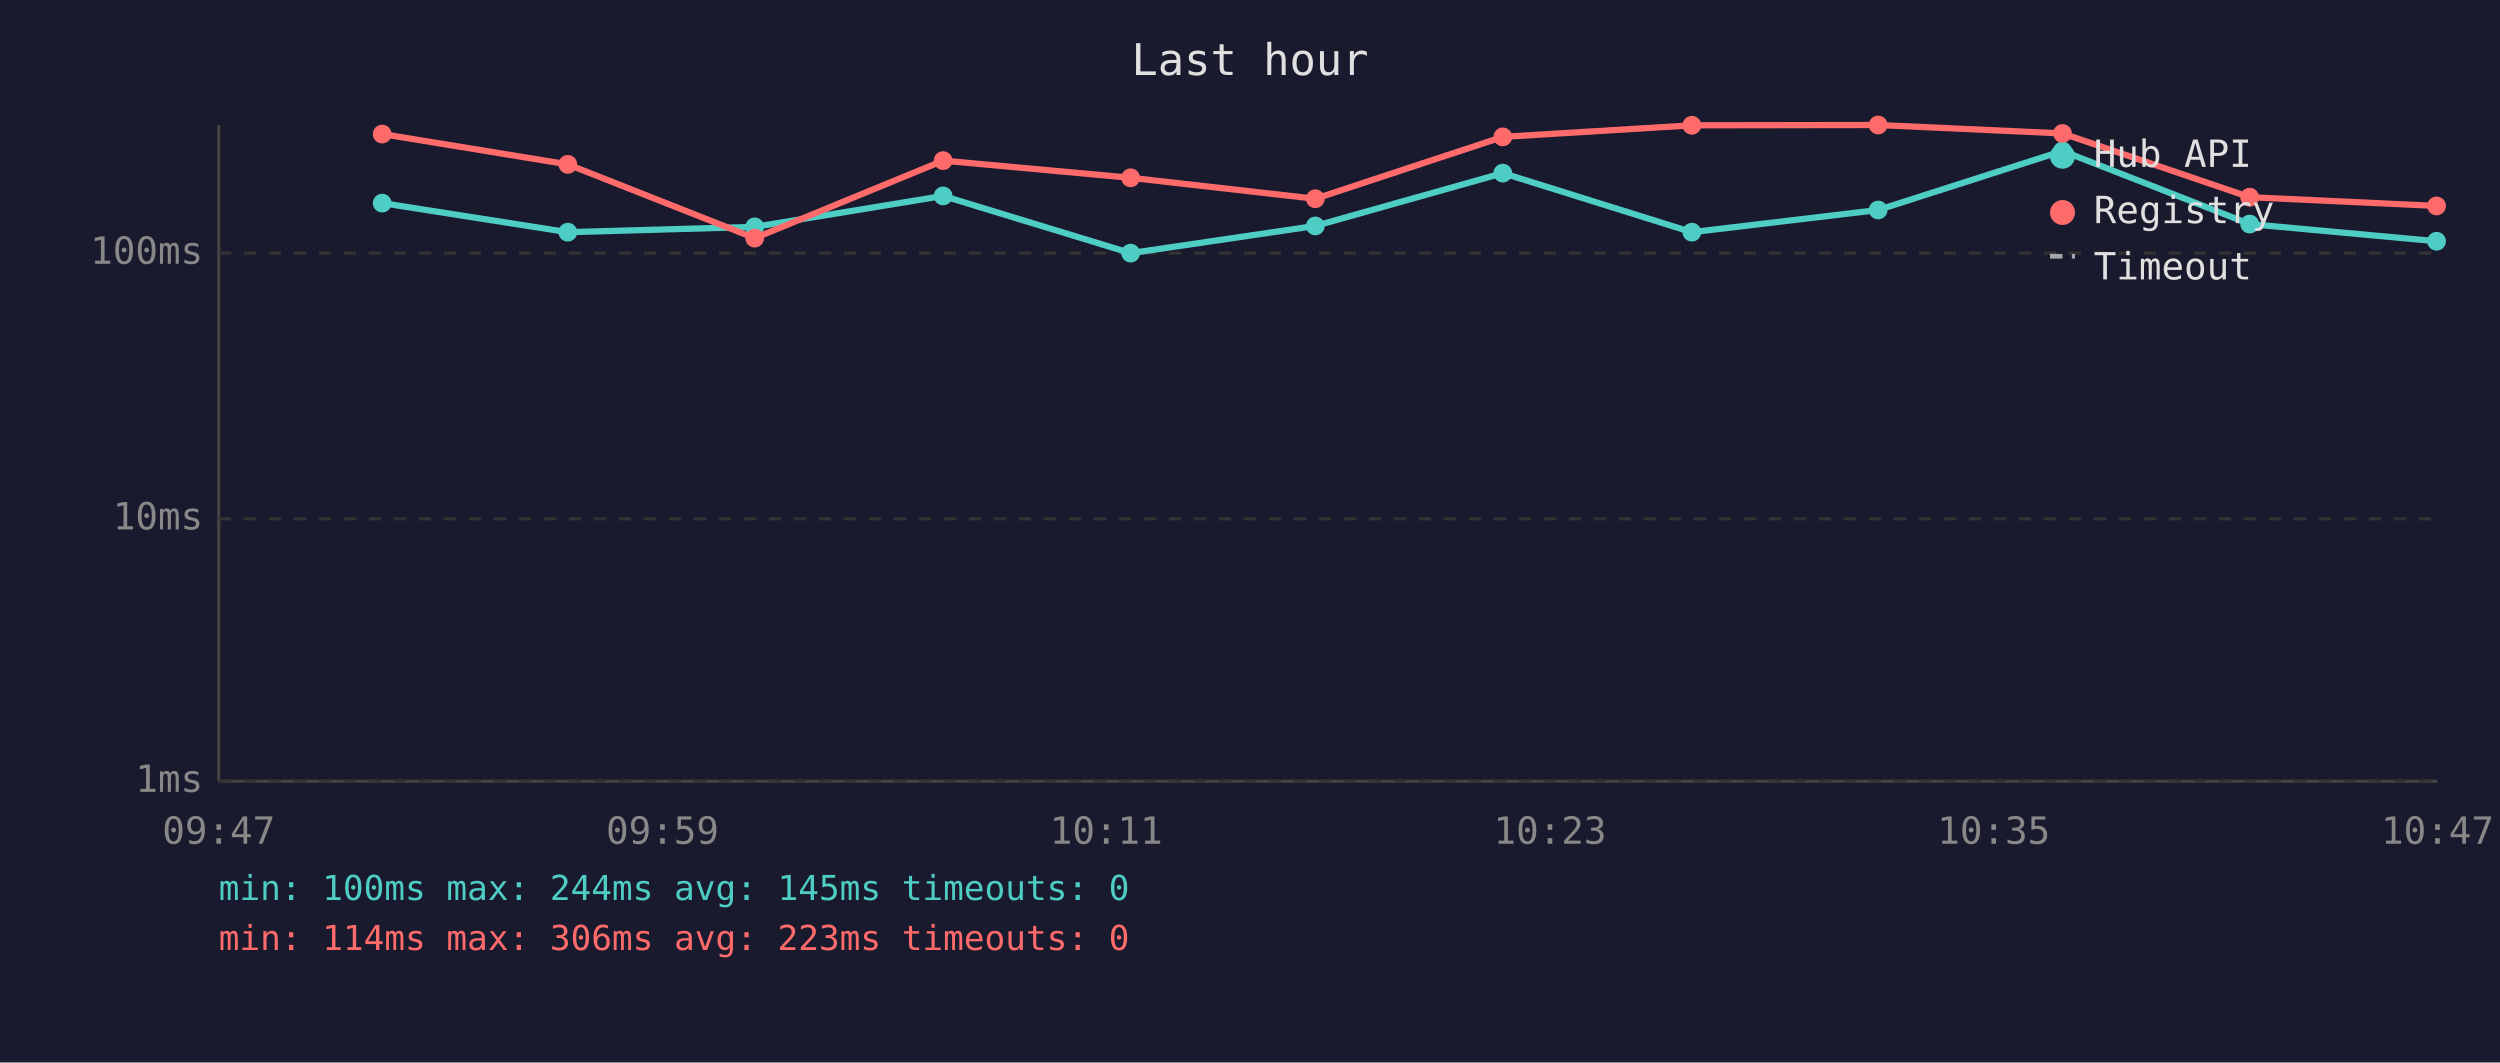
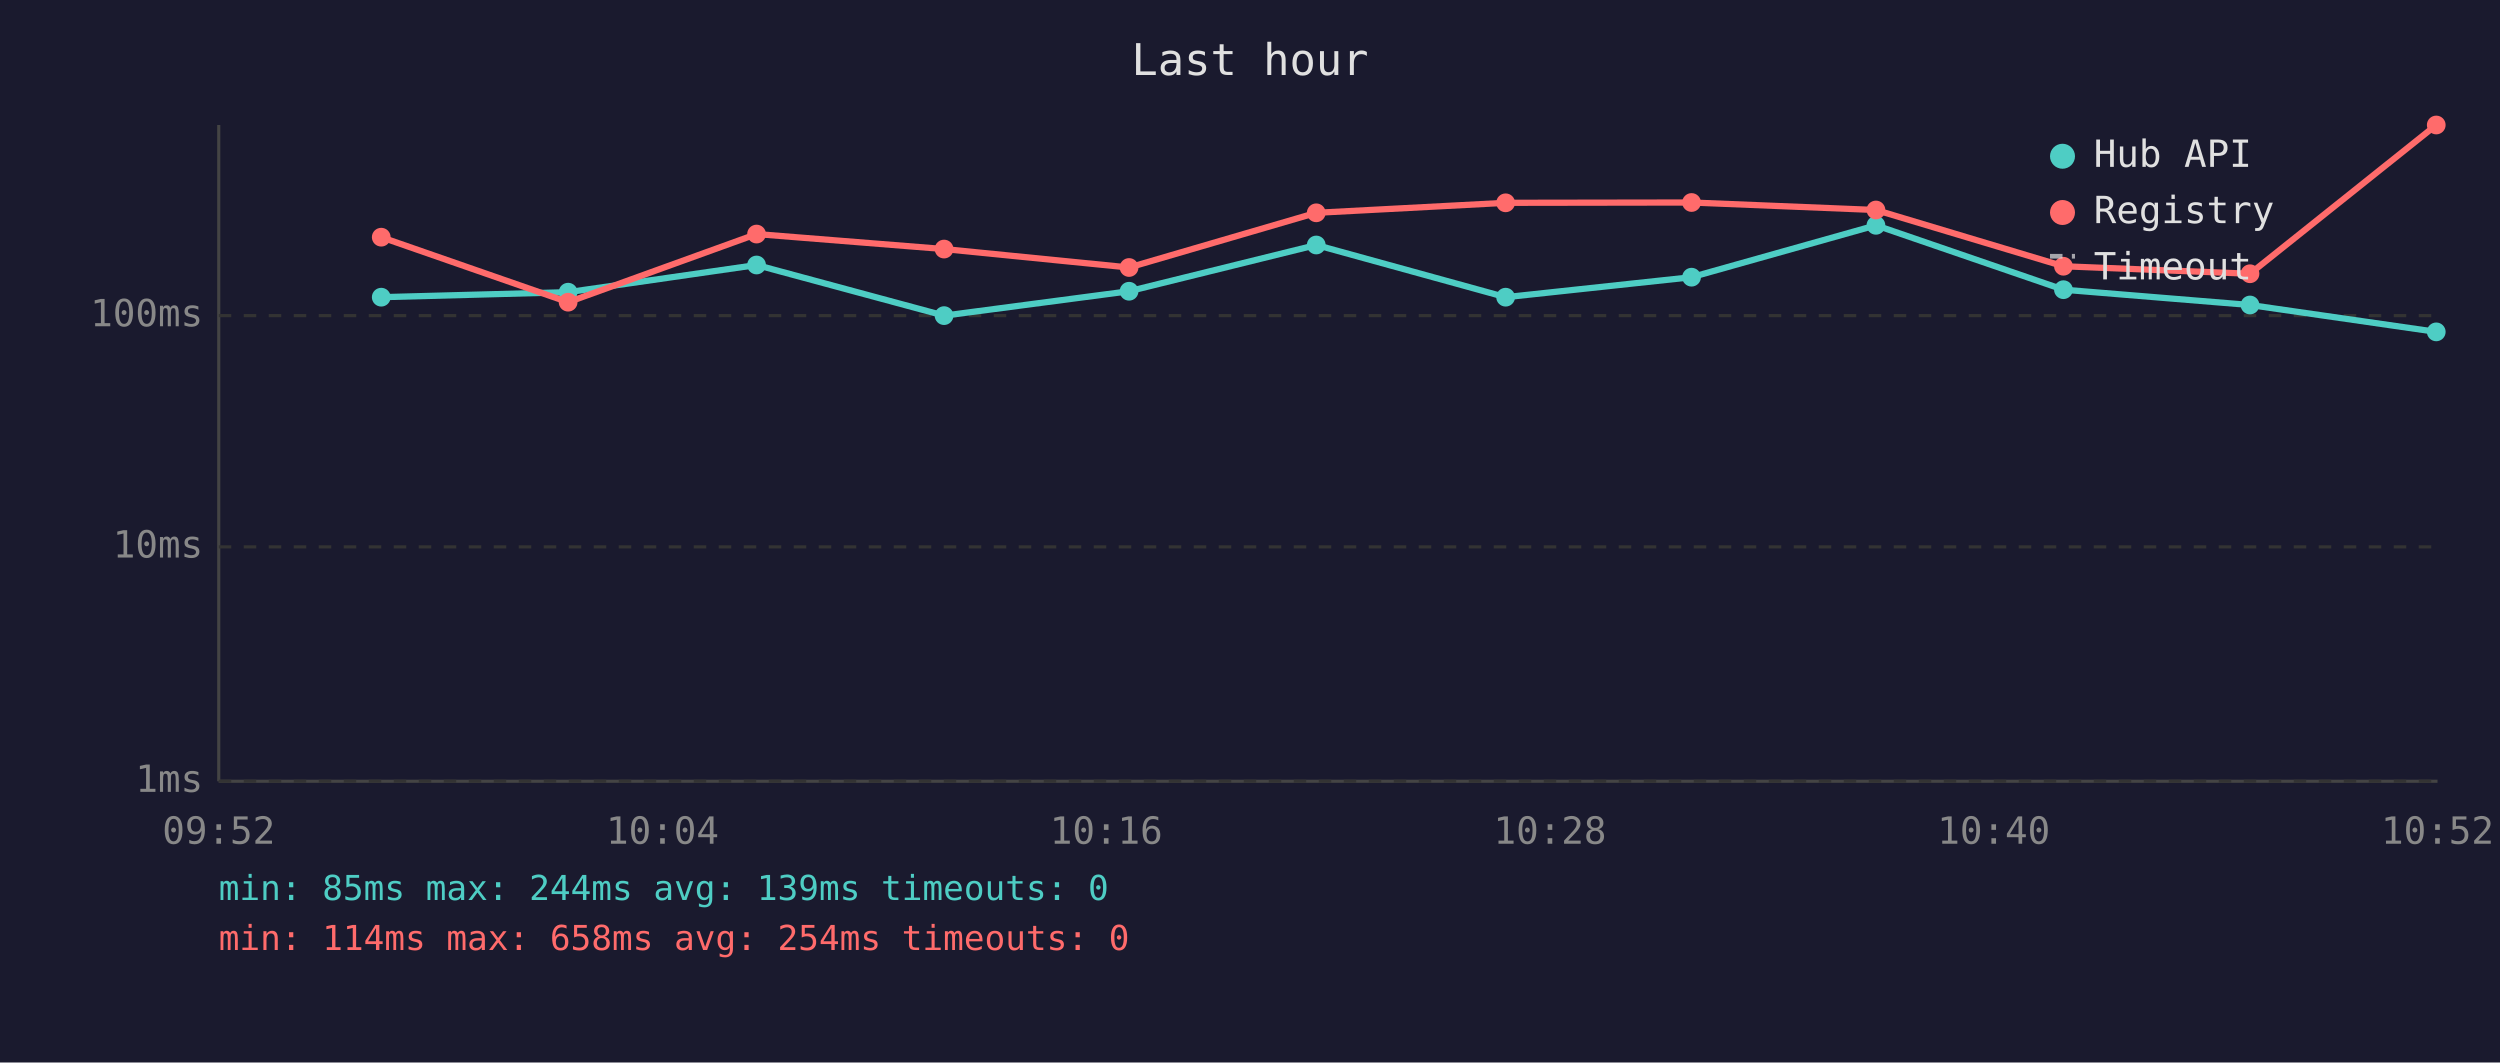
<svg xmlns="http://www.w3.org/2000/svg" viewBox="0 0 800 340" font-family="monospace" font-size="12">
  <rect width="800" height="340" fill="#1a1a2e" />
  <text x="400" y="24" fill="#e0e0e0" font-size="14" text-anchor="middle">Last hour</text>
  <line x1="70" y1="40" x2="70" y2="250" stroke="#444" stroke-width="1" />
  <line x1="70" y1="250" x2="780" y2="250" stroke="#444" stroke-width="1" />
  <line x1="70" y1="250" x2="780" y2="250" stroke="#333" stroke-width="1" stroke-dasharray="4" />
  <text x="65" y="250" fill="#888" text-anchor="end" dominant-baseline="middle">1ms</text>
-   <line x1="70" y1="166" x2="780" y2="166" stroke="#333" stroke-width="1" stroke-dasharray="4" />
-   <text x="65" y="166" fill="#888" text-anchor="end" dominant-baseline="middle">10ms</text>
-   <line x1="70" y1="81" x2="780" y2="81" stroke="#333" stroke-width="1" stroke-dasharray="4" />
-   <text x="65" y="81" fill="#888" text-anchor="end" dominant-baseline="middle">100ms</text>
-   <text x="70" y="270" fill="#888" text-anchor="middle">09:47</text>
-   <text x="212" y="270" fill="#888" text-anchor="middle">09:59</text>
-   <text x="354" y="270" fill="#888" text-anchor="middle">10:11</text>
-   <text x="496" y="270" fill="#888" text-anchor="middle">10:23</text>
-   <text x="638" y="270" fill="#888" text-anchor="middle">10:35</text>
-   <text x="780" y="270" fill="#888" text-anchor="middle">10:47</text>
-   <polyline points="122.3,65.0 181.7,74.3 241.5,72.6 301.8,62.7 361.8,81.0 420.9,72.3 480.9,55.4 541.4,74.3 601.0,67.2 660.0,48.3 719.9,71.7 779.7,77.2" fill="none" stroke="#4ecdc4" stroke-width="2" opacity="1" />
-   <circle cx="122.3" cy="65.0" r="3" fill="#4ecdc4" />
-   <circle cx="181.7" cy="74.3" r="3" fill="#4ecdc4" />
-   <circle cx="241.5" cy="72.6" r="3" fill="#4ecdc4" />
-   <circle cx="301.8" cy="62.7" r="3" fill="#4ecdc4" />
-   <circle cx="361.8" cy="81.0" r="3" fill="#4ecdc4" />
-   <circle cx="420.9" cy="72.3" r="3" fill="#4ecdc4" />
-   <circle cx="480.9" cy="55.4" r="3" fill="#4ecdc4" />
-   <circle cx="541.4" cy="74.3" r="3" fill="#4ecdc4" />
-   <circle cx="601.0" cy="67.2" r="3" fill="#4ecdc4" />
-   <circle cx="660.0" cy="48.3" r="3" fill="#4ecdc4" />
-   <circle cx="719.9" cy="71.7" r="3" fill="#4ecdc4" />
-   <circle cx="779.7" cy="77.2" r="3" fill="#4ecdc4" />
-   <polyline points="122.3,42.9 181.7,52.6 241.5,76.2 301.8,51.4 361.8,56.9 420.9,63.6 480.9,43.8 541.4,40.1 601.0,40.0 660.0,42.7 719.9,63.1 779.7,65.9" fill="none" stroke="#ff6b6b" stroke-width="2" opacity="1" />
-   <circle cx="122.3" cy="42.9" r="3" fill="#ff6b6b" />
-   <circle cx="181.7" cy="52.6" r="3" fill="#ff6b6b" />
-   <circle cx="241.5" cy="76.2" r="3" fill="#ff6b6b" />
-   <circle cx="301.8" cy="51.4" r="3" fill="#ff6b6b" />
-   <circle cx="361.8" cy="56.9" r="3" fill="#ff6b6b" />
-   <circle cx="420.9" cy="63.6" r="3" fill="#ff6b6b" />
-   <circle cx="480.9" cy="43.8" r="3" fill="#ff6b6b" />
-   <circle cx="541.4" cy="40.1" r="3" fill="#ff6b6b" />
-   <circle cx="601.0" cy="40.0" r="3" fill="#ff6b6b" />
-   <circle cx="660.0" cy="42.7" r="3" fill="#ff6b6b" />
-   <circle cx="719.9" cy="63.1" r="3" fill="#ff6b6b" />
-   <circle cx="779.7" cy="65.9" r="3" fill="#ff6b6b" />
+   <line x1="70" y1="175" x2="780" y2="175" stroke="#333" stroke-width="1" stroke-dasharray="4" />
+   <text x="65" y="175" fill="#888" text-anchor="end" dominant-baseline="middle">10ms</text>
+   <line x1="70" y1="101" x2="780" y2="101" stroke="#333" stroke-width="1" stroke-dasharray="4" />
+   <text x="65" y="101" fill="#888" text-anchor="end" dominant-baseline="middle">100ms</text>
+   <text x="70" y="270" fill="#888" text-anchor="middle">09:52</text>
+   <text x="212" y="270" fill="#888" text-anchor="middle">10:04</text>
+   <text x="354" y="270" fill="#888" text-anchor="middle">10:16</text>
+   <text x="496" y="270" fill="#888" text-anchor="middle">10:28</text>
+   <text x="638" y="270" fill="#888" text-anchor="middle">10:40</text>
+   <text x="780" y="270" fill="#888" text-anchor="middle">10:52</text>
+   <polyline points="122.0,95.1 181.8,93.5 242.1,84.8 302.1,101.0 361.3,93.2 421.2,78.4 481.8,95.1 541.3,88.7 600.3,72.1 660.3,92.7 720.0,97.6 779.6,106.2" fill="none" stroke="#4ecdc4" stroke-width="2" opacity="1" />
+   <circle cx="122.0" cy="95.1" r="3" fill="#4ecdc4" />
+   <circle cx="181.8" cy="93.5" r="3" fill="#4ecdc4" />
+   <circle cx="242.1" cy="84.8" r="3" fill="#4ecdc4" />
+   <circle cx="302.1" cy="101.0" r="3" fill="#4ecdc4" />
+   <circle cx="361.3" cy="93.2" r="3" fill="#4ecdc4" />
+   <circle cx="421.2" cy="78.4" r="3" fill="#4ecdc4" />
+   <circle cx="481.8" cy="95.1" r="3" fill="#4ecdc4" />
+   <circle cx="541.3" cy="88.7" r="3" fill="#4ecdc4" />
+   <circle cx="600.3" cy="72.1" r="3" fill="#4ecdc4" />
+   <circle cx="660.3" cy="92.7" r="3" fill="#4ecdc4" />
+   <circle cx="720.0" cy="97.6" r="3" fill="#4ecdc4" />
+   <circle cx="779.6" cy="106.2" r="3" fill="#4ecdc4" />
+   <polyline points="122.0,75.9 181.8,96.7 242.1,74.9 302.1,79.7 361.3,85.6 421.2,68.1 481.8,64.9 541.3,64.8 600.3,67.2 660.3,85.2 720.0,87.6 779.6,40.0" fill="none" stroke="#ff6b6b" stroke-width="2" opacity="1" />
+   <circle cx="122.0" cy="75.9" r="3" fill="#ff6b6b" />
+   <circle cx="181.8" cy="96.7" r="3" fill="#ff6b6b" />
+   <circle cx="242.1" cy="74.9" r="3" fill="#ff6b6b" />
+   <circle cx="302.1" cy="79.7" r="3" fill="#ff6b6b" />
+   <circle cx="361.3" cy="85.6" r="3" fill="#ff6b6b" />
+   <circle cx="421.2" cy="68.1" r="3" fill="#ff6b6b" />
+   <circle cx="481.8" cy="64.9" r="3" fill="#ff6b6b" />
+   <circle cx="541.3" cy="64.8" r="3" fill="#ff6b6b" />
+   <circle cx="600.3" cy="67.2" r="3" fill="#ff6b6b" />
+   <circle cx="660.3" cy="85.2" r="3" fill="#ff6b6b" />
+   <circle cx="720.0" cy="87.6" r="3" fill="#ff6b6b" />
+   <circle cx="779.6" cy="40.0" r="3" fill="#ff6b6b" />
  <circle cx="660" cy="50" r="4" fill="#4ecdc4" />
  <text x="670" y="50" fill="#e0e0e0" dominant-baseline="middle">Hub API</text>
  <circle cx="660" cy="68" r="4" fill="#ff6b6b" />
  <text x="670" y="68" fill="#e0e0e0" dominant-baseline="middle">Registry</text>
  <line x1="656" y1="82" x2="664" y2="82" stroke="#e0e0e0" stroke-width="1.5" stroke-dasharray="4,3" opacity="0.7" />
  <text x="670" y="86" fill="#e0e0e0" dominant-baseline="middle">Timeout</text>
-   <text x="70" y="288" fill="#4ecdc4" font-size="11">min: 100ms  max: 244ms  avg: 145ms  timeouts: 0</text>
-   <text x="70" y="304" fill="#ff6b6b" font-size="11">min: 114ms  max: 306ms  avg: 223ms  timeouts: 0</text>
+   <text x="70" y="288" fill="#4ecdc4" font-size="11">min: 85ms  max: 244ms  avg: 139ms  timeouts: 0</text>
+   <text x="70" y="304" fill="#ff6b6b" font-size="11">min: 114ms  max: 658ms  avg: 254ms  timeouts: 0</text>
</svg>
